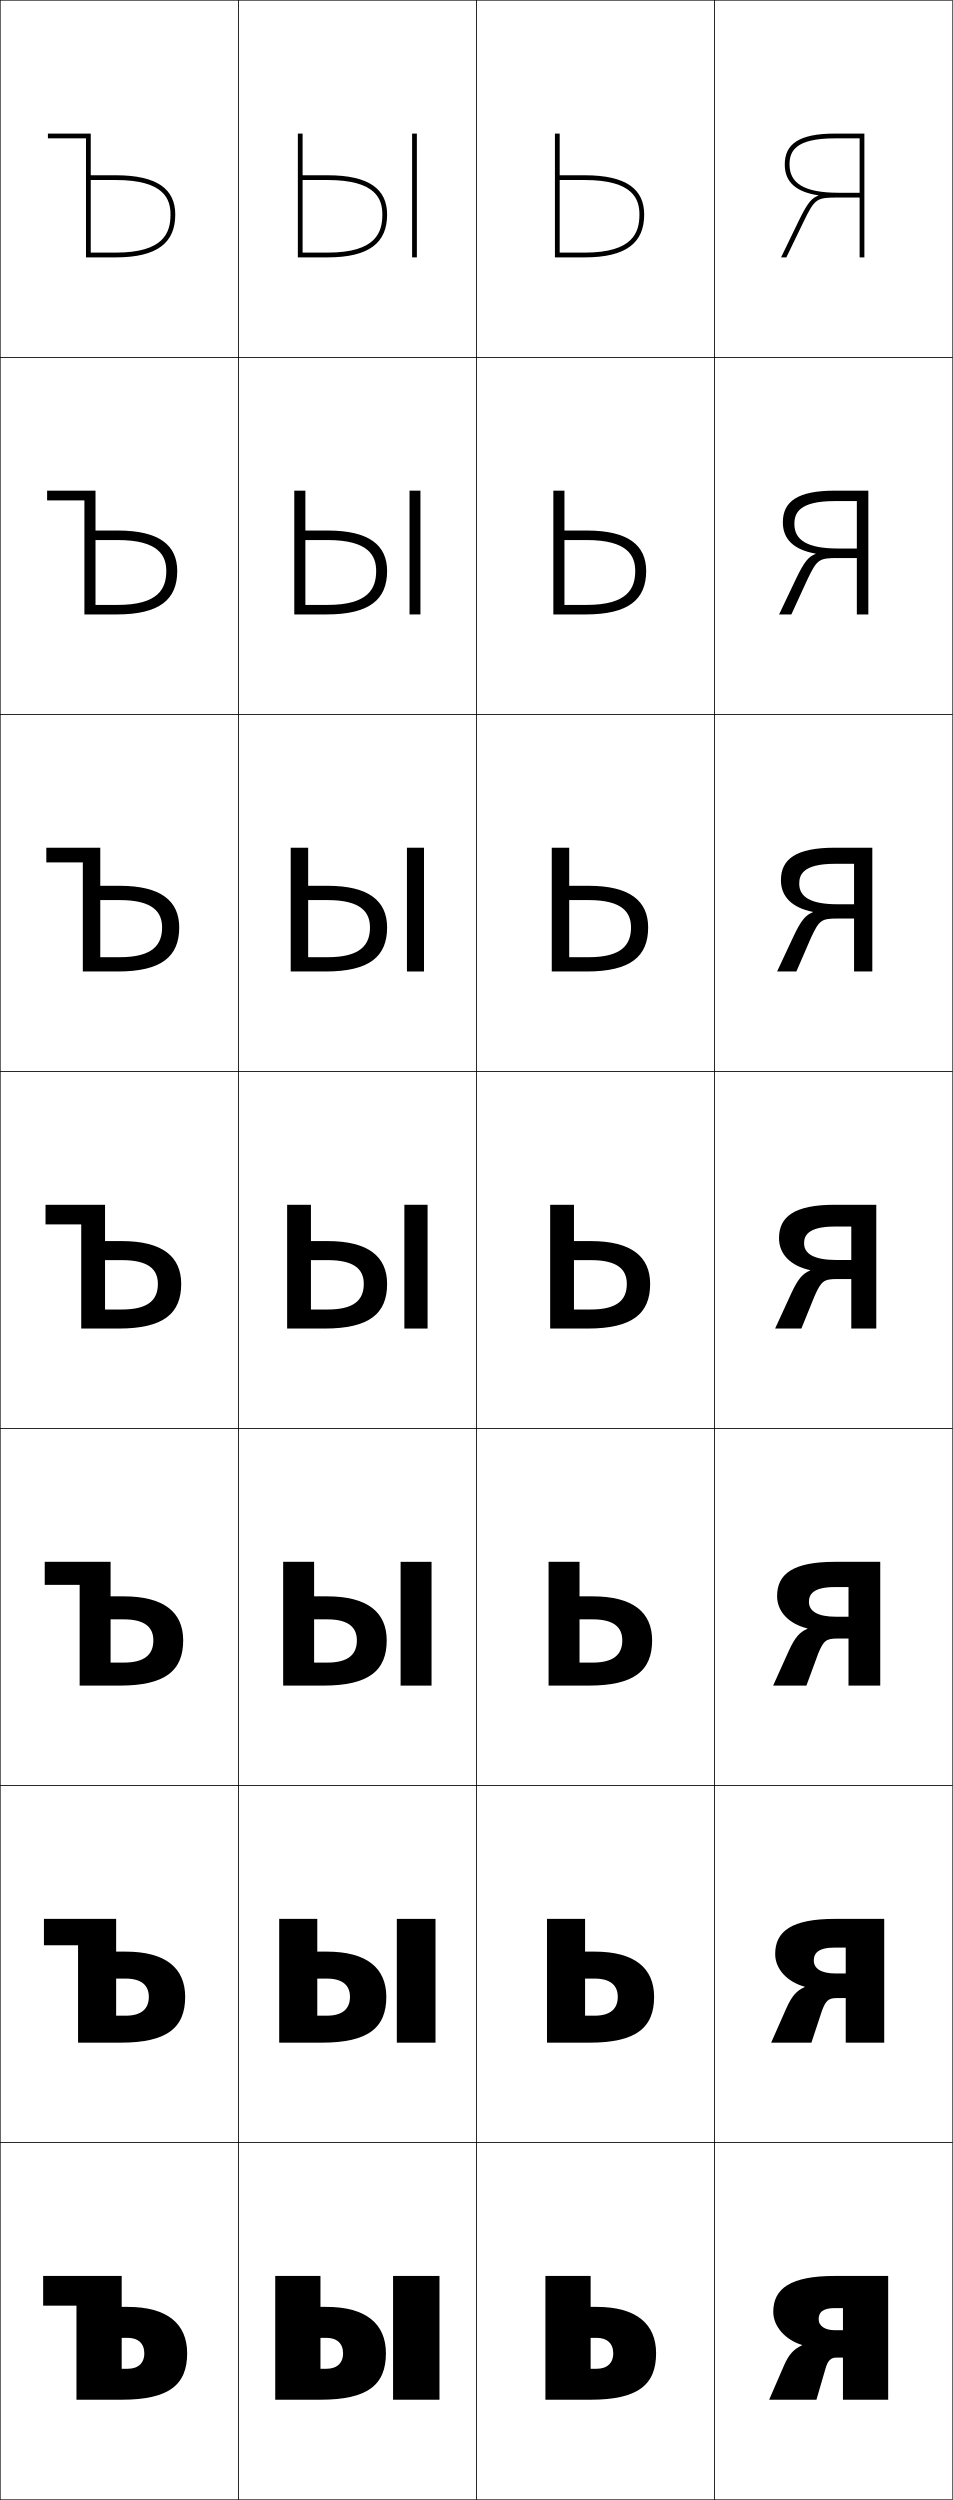
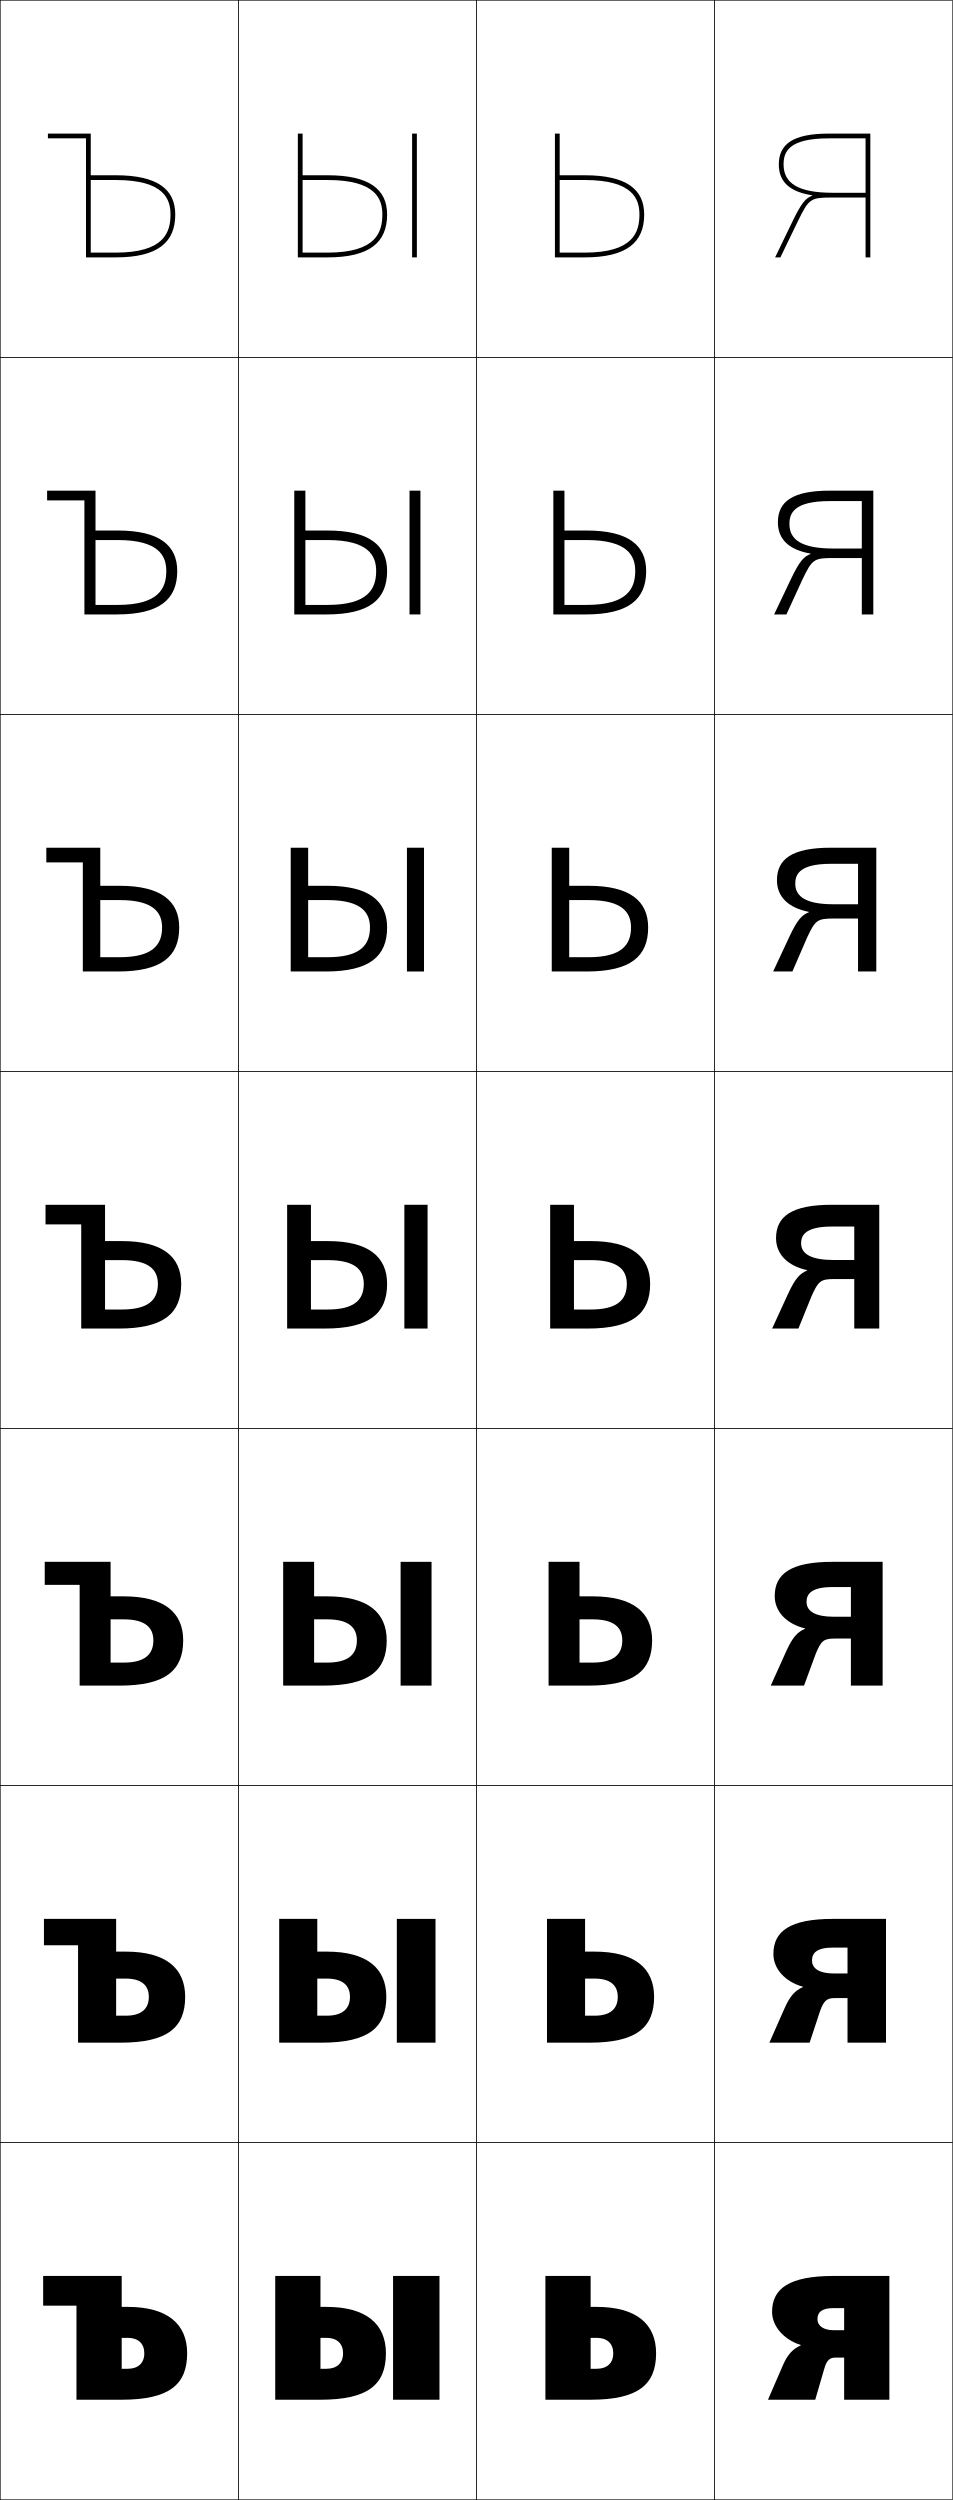
<svg xmlns="http://www.w3.org/2000/svg" width="400.25" height="1050.25" viewBox="0 0 400.25 1050.25" overflow="visible" enable-background="new 0 0 400.25 1050.25" xml:space="preserve">
  <g id="レイヤー1">
    <g>
      <rect x="0.125" y="0.125" fill="none" stroke="#000000" stroke-width="0.25" width="100" height="150" />
      <rect x="0.125" y="150.125" fill="none" stroke="#000000" stroke-width="0.25" width="100" height="150" />
      <rect x="0.125" y="300.125" fill="none" stroke="#000000" stroke-width="0.25" width="100" height="150" />
      <rect x="0.125" y="450.125" fill="none" stroke="#000000" stroke-width="0.25" width="100" height="150" />
      <rect x="0.125" y="600.125" fill="none" stroke="#000000" stroke-width="0.25" width="100" height="150" />
      <rect x="0.125" y="750.125" fill="none" stroke="#000000" stroke-width="0.25" width="100" height="150" />
      <rect x="0.125" y="900.125" fill="none" stroke="#000000" stroke-width="0.25" width="100" height="150" />
      <rect x="100.125" y="0.125" fill="none" stroke="#000000" stroke-width="0.25" width="100" height="150" />
      <rect x="100.125" y="150.125" fill="none" stroke="#000000" stroke-width="0.25" width="100" height="150" />
      <rect x="100.125" y="300.125" fill="none" stroke="#000000" stroke-width="0.25" width="100" height="150" />
      <rect x="100.125" y="450.125" fill="none" stroke="#000000" stroke-width="0.25" width="100" height="150" />
      <rect x="100.125" y="600.125" fill="none" stroke="#000000" stroke-width="0.25" width="100" height="150" />
      <rect x="100.125" y="750.125" fill="none" stroke="#000000" stroke-width="0.25" width="100" height="150" />
      <rect x="100.125" y="900.125" fill="none" stroke="#000000" stroke-width="0.25" width="100" height="150" />
      <rect x="200.125" y="0.125" fill="none" stroke="#000000" stroke-width="0.25" width="100" height="150" />
      <rect x="200.125" y="150.125" fill="none" stroke="#000000" stroke-width="0.25" width="100" height="150" />
      <rect x="200.125" y="300.125" fill="none" stroke="#000000" stroke-width="0.25" width="100" height="150" />
      <rect x="200.125" y="450.125" fill="none" stroke="#000000" stroke-width="0.25" width="100" height="150" />
      <rect x="200.125" y="600.125" fill="none" stroke="#000000" stroke-width="0.25" width="100" height="150" />
      <rect x="200.125" y="750.125" fill="none" stroke="#000000" stroke-width="0.25" width="100" height="150" />
      <rect x="200.125" y="900.125" fill="none" stroke="#000000" stroke-width="0.25" width="100" height="150" />
      <rect x="300.125" y="0.125" fill="none" stroke="#000000" stroke-width="0.25" width="100" height="150" />
      <rect x="300.125" y="150.125" fill="none" stroke="#000000" stroke-width="0.25" width="100" height="150" />
      <rect x="300.125" y="300.125" fill="none" stroke="#000000" stroke-width="0.25" width="100" height="150" />
      <rect x="300.125" y="450.125" fill="none" stroke="#000000" stroke-width="0.25" width="100" height="150" />
      <rect x="300.125" y="600.125" fill="none" stroke="#000000" stroke-width="0.25" width="100" height="150" />
      <rect x="300.125" y="750.125" fill="none" stroke="#000000" stroke-width="0.25" width="100" height="150" />
      <rect x="300.125" y="900.125" fill="none" stroke="#000000" stroke-width="0.25" width="100" height="150" />
-     </g>
-     <g>
-       <path d="M354.125,1008.125h19v-52h-22.414c-18.66,0-25.862,5.288-25.862,15.113      c0,6.02,4.982,11.699,12.069,13.896v0.143      c-3.415,1.55-5.533,3.785-7.586,8.523L323.125,1008.125h19.86l3.839-13.193      c0.923-3.18,2.179-4.514,4.518-4.514H354.125v-11.5h-3.403      c-4.217,0-6.808-1.795-6.808-4.642c0-3.111,2.092-4.642,6.808-4.642H354.125V1008.125z      " />
-       <path d="M355.292,858.125h16.166v-52h-20.753c-18.076,0-25.051,5.164-25.051,14.756      c0,6.232,4.913,11.666,12.4,13.739l0.004,0.143      c-3.31,1.461-5.363,3.642-7.715,8.916L323.958,858.125h16.92l4.412-13.366      c1.561-4.218,2.719-5.372,6.2-5.372h3.802v-10.333h-4.318      c-5.933-0.001-9.099-2.029-9.099-5.432c0-2.995,1.744-5.442,8.84-5.442h4.577      V858.125z" />
-       <path d="M356.458,708.125h13.334v-52h-19.092c-17.492,0-24.241,5.04-24.241,14.397      c0,6.446,4.843,11.635,12.732,13.583l0.009,0.144      c-3.205,1.373-5.195,3.498-7.845,9.31L324.792,708.125h13.98l4.985-13.538      c2.198-5.258,3.26-6.23,7.883-6.23h4.818v-9.167h-5.231      c-7.65-0.002-11.391-2.264-11.391-6.223c0-2.879,1.395-6.241,10.872-6.241h5.75      V708.125z" />
-       <path d="M357.625,558.125h10.5v-52h-17.43c-16.908,0-23.431,4.916-23.431,14.04      c0,6.659,4.773,11.602,13.063,13.427l0.014,0.144      c-3.1,1.284-5.025,3.354-7.975,9.702L325.625,558.125h11.04l5.558-13.71      c2.836-6.297,3.801-7.09,9.565-7.09H357.625v-8h-6.146      c-9.366-0.003-13.682-2.498-13.682-7.013c0-2.763,1.047-7.041,12.904-7.041H357.625      V558.125z" />
-       <path d="M350.694,362.889c-13.486,0-14.937,4.7-14.937,8.349      c0,5.626,4.89,8.634,15.973,8.639h7.061v6h-6.854      c-6.907,0-7.774,0.627-11.248,8.091l-6.13,14.156h-8.1l6.92-14.808      c3.249-6.885,5.11-8.9,8.104-10.097l-0.018-0.143      c-8.691-1.702-13.396-6.399-13.396-13.271c0-8.941,6.341-13.682,22.621-13.682      h15.768v52h-7.667v-45.235H350.694z" />
-       <path d="M350.688,210.507c-15.114,0-16.968,5.121-16.968,9.657      c0,6.737,5.465,10.258,18.264,10.266h7.975v4h-7.872      c-8.049,0-8.82,0.463-12.931,9.092L332.452,258.125h-5.16l7.098-14.928      c3.547-7.422,5.346-9.381,8.235-10.491l-0.022-0.142      c-9.093-1.579-13.728-6.031-13.728-13.116c0-8.759,6.158-13.324,21.81-13.324      h14.106v52h-4.834v-47.618H350.688z" />
-       <path d="M350.681,58.125c-16.743,0-19,5.543-19,10.966c0,7.849,6.039,11.882,20.555,11.892      H361.125v2h-8.89c-9.192,0-9.865,0.298-14.614,10.094L330.345,108.125H328.125l7.276-15.049      c3.847-7.959,5.581-9.863,8.365-10.885l-0.026-0.141      c-9.495-1.455-14.06-5.662-14.06-12.96c0-8.576,5.976-12.966,21-12.966H363.125v52      h-2v-50H350.681z" />
    </g>
    <g>
      <path d="M257.625,988.625c0,4.096-2.564,6.5-7,6.5h-2.5v-39h-19v52h19c19.935,0,27.5-6.309,27.5-19.5      c0-12.365-8.312-19.5-25-19.5h-2.5v13h2.5C255.061,982.125,257.625,984.529,257.625,988.625z" />
      <path d="M259.525,838.875c0,5.059-3.159,7.916-9.733,7.916h-4V806.125h-16v52      h17.917c19.557,0,27.083-6.306,27.083-19.25c0-12.05-8.145-19-25-19h-4v11.333      h4C256.419,831.208,259.525,834.042,259.525,838.875z" />
      <path d="M261.425,689.125c0,6.022-3.752,9.333-12.467,9.333h-5.5V656.125h-13v52h16.833      c19.18,0,26.667-6.303,26.667-19c0-11.734-7.977-18.5-25-18.5h-5.5v9.667h5.5      C257.779,680.292,261.425,683.556,261.425,689.125z" />
      <path d="M263.325,539.375c0,6.986-4.347,10.75-15.2,10.75h-7v-44h-10v52h15.75      c18.802,0,26.25-6.3,26.25-18.75c0-11.419-7.81-18-25-18h-7v8h7      C259.138,529.375,263.325,533.069,263.325,539.375z" />
      <path d="M265.092,389.625c0,7.141-3.77,12.5-17.801,12.5h-8.167v-46h-7.333v52      h14.667c18.424,0,25.833-6.297,25.833-18.5c0-11.103-7.643-17.5-25-17.5h-8.167v6      h8.167C261.505,378.125,265.092,383.346,265.092,389.625z" />
      <path d="M266.858,239.875c0,7.295-3.192,14.25-20.4,14.25H237.125v-48h-4.667v52h13.583      c18.046,0,25.417-6.294,25.417-18.25c0-10.788-7.475-17-25-17H237.125v4h9.333      C263.873,226.875,266.858,233.624,266.858,239.875z" />
      <path d="M245.625,75.625c20.615,0,23,8.275,23,14.5c0,7.449-2.614,16-23,16h-10.5v-50h-2v52h12.5      c17.669,0,25-6.291,25-18c0-10.473-7.308-16.5-25-16.5h-10.5v2H245.625z" />
    </g>
    <g>
      <path d="M36.125,108.125h12.5c17.669,0,25-6.291,25-18c0-10.473-7.308-16.5-25-16.5h-10.5v2h10.5      c20.615,0,23,8.275,23,14.5c0,7.449-2.614,16-23,16h-10.5v-50h-18v2h16V108.125z" />
      <path d="M35.458,210.208H19.791v-4.083h20.333V254.125h9.333      c17.208,0,20.4-6.955,20.4-14.25c0-6.251-2.985-13-20.4-13h-9.333      v-4h9.333c17.525,0,25,6.212,25,17c0,11.957-7.37,18.25-25.417,18.25H35.458V210.208z" />
      <path d="M34.792,362.292H19.458V356.125H42.125v46h8.167c14.031,0,17.8-5.359,17.8-12.5      c0-6.279-3.586-11.5-17.8-11.5H42.125v-6h8.167c17.358,0,25,6.396,25,17.5      c0,12.203-7.41,18.5-25.833,18.5H34.792V362.292z" />
      <path d="M34.125,514.375h-15v-8.25h25v44h7c10.854,0,15.2-3.764,15.2-10.75      c0-6.306-4.188-10-15.2-10h-7v-8h7c17.19,0,25,6.581,25,18c0,12.45-7.448,18.75-26.25,18.75      h-15.75V514.375z" />
      <path d="M33.458,665.791H18.792V656.125h27.667v42.333h5.5      c8.714,0,12.467-3.311,12.467-9.333c0-5.569-3.646-8.834-12.467-8.834h-5.5V670.625      h5.5c17.023,0,25,6.766,25,18.5c0,12.697-7.487,19-26.667,19H33.458V665.791z" />
      <path d="M32.792,817.208H18.458V806.125h30.333v40.667h4      c6.575,0,9.733-2.857,9.733-7.917c0-4.832-3.105-7.667-9.733-7.667h-4V819.875      h4c16.855,0,25,6.95,25,19c0,12.944-7.526,19.25-27.083,19.25H32.792      V817.208z" />
      <path d="M32.125,968.625h-14v-12.5h33v39h2.5c4.436,0,7-2.404,7-6.5s-2.564-6.5-7-6.5h-2.5v-13h2.5      c16.688,0,25,7.135,25,19.5c0,13.191-7.565,19.5-27.5,19.5h-19V968.625z" />
    </g>
    <g>
      <g>
        <path d="M144.125,988.625c0,4.096-2.564,6.5-7,6.5h-2.5v-39h-19v52h19c19.935,0,27.5-6.309,27.5-19.5       c0-12.365-8.312-19.5-25-19.5h-2.5v13h2.5C141.561,982.125,144.125,984.529,144.125,988.625z" />
        <rect x="165.125" y="956.125" width="19.5" height="52" />
      </g>
      <g>
        <path d="M147.025,838.875c0,5.059-3.159,7.916-9.734,7.916h-4V806.125h-16v52h17.917       c19.557,0,27.083-6.306,27.083-19.25c0-12.05-8.144-19-25-19h-4v11.333h4       C143.919,831.208,147.025,834.042,147.025,838.875z" />
        <rect x="166.708" y="806.125" width="16.25" height="52" />
      </g>
      <g>
        <path d="M149.925,689.125c0,6.022-3.753,9.333-12.467,9.333h-5.5V656.125h-13v52h16.833       c19.18,0,26.667-6.303,26.667-19c0-11.734-7.977-18.5-25-18.5h-5.5v9.667h5.5       C146.279,680.292,149.925,683.556,149.925,689.125z" />
        <rect x="168.292" y="656.125" width="13" height="52" />
      </g>
      <g>
        <path d="M152.825,539.375c0,6.986-4.347,10.75-15.2,10.75h-7v-44h-10v52h15.75       c18.802,0,26.25-6.3,26.25-18.75c0-11.419-7.81-18-25-18h-7v8h7       C148.638,529.375,152.825,533.069,152.825,539.375z" />
        <rect x="169.875" y="506.125" width="9.75" height="52" />
      </g>
      <g>
        <path d="M155.425,389.625c0,7.141-3.769,12.5-17.8,12.5h-8.167v-46h-7.333v52       h14.667c18.424,0,25.833-6.297,25.833-18.5c0-11.103-7.642-17.5-25-17.5h-8.167v6h8.167       C151.838,378.125,155.425,383.346,155.425,389.625z" />
        <rect x="170.958" y="356.125" width="7.167" height="52" />
      </g>
      <g>
        <path d="M158.025,239.875c0,7.295-3.191,14.25-20.4,14.25h-9.333v-48H123.625v52h13.583       c18.046,0,25.417-6.294,25.417-18.25c0-10.788-7.475-17-25-17h-9.333v4H137.625       C155.04,226.875,158.025,233.624,158.025,239.875z" />
        <rect x="172.042" y="206.125" width="4.583" height="52" />
      </g>
      <g>
        <path d="M137.625,75.625c20.615,0,23,8.275,23,14.5c0,7.449-2.614,16-23,16h-10.5v-50h-2v52h12.5       c17.669,0,25-6.291,25-18c0-10.473-7.308-16.5-25-16.5h-10.5v2H137.625z" />
        <rect x="173.125" y="56.125" width="2" height="52" />
      </g>
    </g>
+     <g>
+       <path d="M354.625,1008.125h19v-52h-23.414c-18.66,0-25.862,5.289-25.862,15.113      c0,6.02,4.982,11.699,12.069,13.896v0.143      c-3.415,1.549-5.533,3.785-7.586,8.523L322.625,1008.125h19.86l3.839-13.193      c0.923-3.18,2.179-4.514,4.518-4.514H354.625v-11.5h-4.403      c-4.217,0-6.808-1.795-6.808-4.641c0-3.111,2.092-4.643,6.808-4.643H354.625V1008.125z" />
+       <path d="M356.041,858.125h16.167v-52h-22.252c-18.077,0-25.052,5.164-25.052,14.756      c0,6.232,4.913,11.666,12.401,13.739l0.004,0.144      c-3.31,1.46-5.364,3.642-7.716,8.916L323.208,858.125h16.92l4.412-13.365      c1.561-4.219,2.72-5.373,6.2-5.373h5.301v-10.333h-5.817      c-5.933-0.001-9.099-2.029-9.099-5.432c0-2.995,1.743-5.442,8.839-5.442h6.077      V858.125z" />
+       <path d="M357.458,708.125h13.334v-52h-21.091c-17.492,0-24.241,5.04-24.241,14.398      c0,6.445,4.843,11.634,12.732,13.583L338.201,684.25      c-3.205,1.372-5.195,3.497-7.845,9.309L323.792,708.125h13.98l4.984-13.537      c2.198-5.258,3.26-6.231,7.883-6.231h6.818v-9.166h-7.232      c-7.649-0.003-11.39-2.264-11.39-6.223c0-2.879,1.396-6.242,10.872-6.242h7.75      V708.125z" />
+       <path d="M358.875,558.125h10.5v-52h-19.93c-16.908,0-23.431,4.916-23.431,14.041      c0,6.658,4.773,11.602,13.063,13.426l0.014,0.145      c-3.1,1.283-5.025,3.354-7.975,9.701L324.375,558.125h11.04l5.558-13.709      c2.836-6.297,3.801-7.09,9.565-7.09H358.875v-8h-8.646      c-9.366-0.004-13.682-2.498-13.682-7.013c0-2.763,1.047-7.042,12.904-7.042H358.875      V558.125z" />
+       <path d="M349.027,362.889c-13.486,0-14.936,4.701-14.936,8.35      c0,5.626,4.89,8.633,15.973,8.639h10.394v6h-10.188      c-6.907,0-7.775,0.628-11.249,8.091l-6.13,14.155h-8.1l6.92-14.808      c3.249-6.885,5.11-8.899,8.105-10.095l-0.018-0.144      c-8.692-1.701-13.396-6.399-13.396-13.27c0-8.942,6.34-13.683,22.62-13.683      H368.125v52h-7.667v-45.235H349.027z" />
+       <path d="M348.604,210.507c-15.114,0-16.968,5.123-16.968,9.659      c0,6.736,5.464,10.256,18.264,10.266h12.142v4h-12.039      c-8.05,0-8.82,0.462-12.931,9.091L330.368,258.125h-5.16l7.098-14.928      c3.547-7.422,5.346-9.381,8.235-10.49l-0.022-0.143      c-9.093-1.577-13.728-6.031-13.728-13.114c0-8.759,6.158-13.325,21.81-13.325      H366.875v52h-4.833v-47.618H348.604z" />
+       <path d="M348.181,58.125c-16.743,0-19,5.544-19,10.967c0,7.848,6.039,11.881,20.555,11.893      H363.625v2h-13.89c-9.192,0-9.865,0.297-14.614,10.092L327.845,108.125H325.625      l7.276-15.049c3.847-7.959,5.581-9.862,8.365-10.884l-0.026-0.142      c-9.495-1.454-14.06-5.662-14.06-12.959c0-8.576,5.976-12.967,21-12.967H365.625v52      h-2v-50H348.181z" />
+     </g>
  </g>
</svg>
